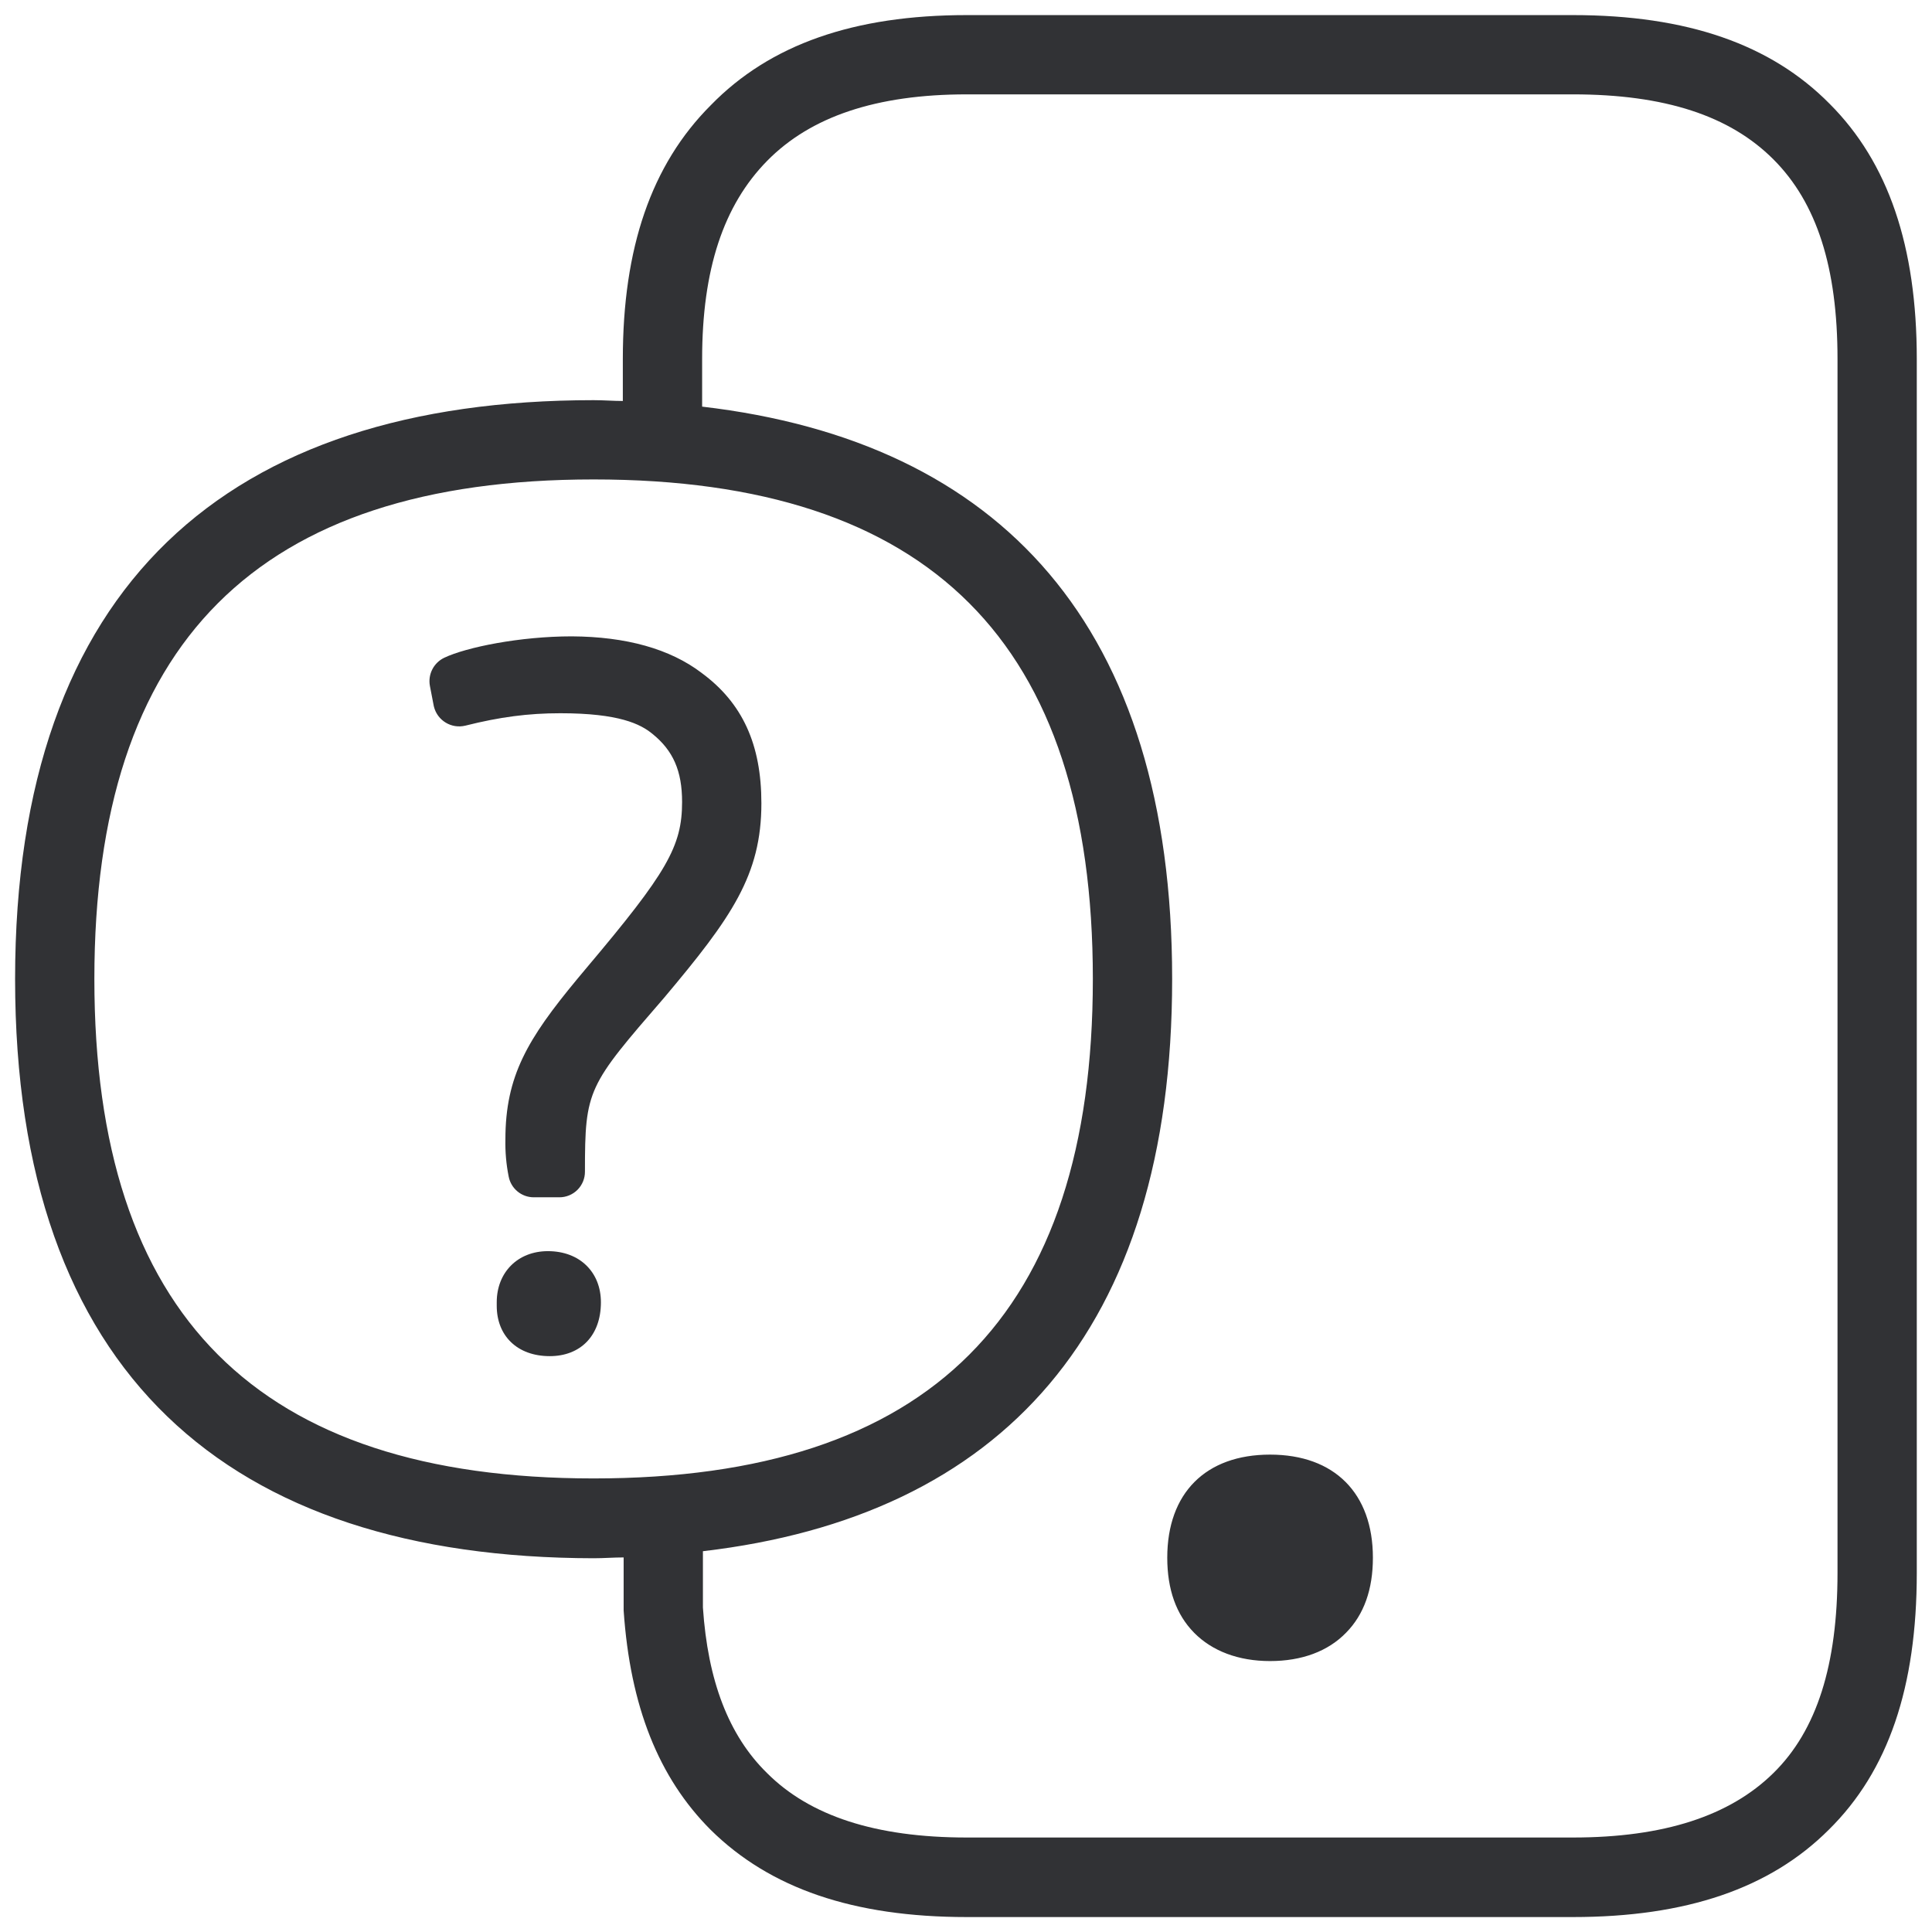
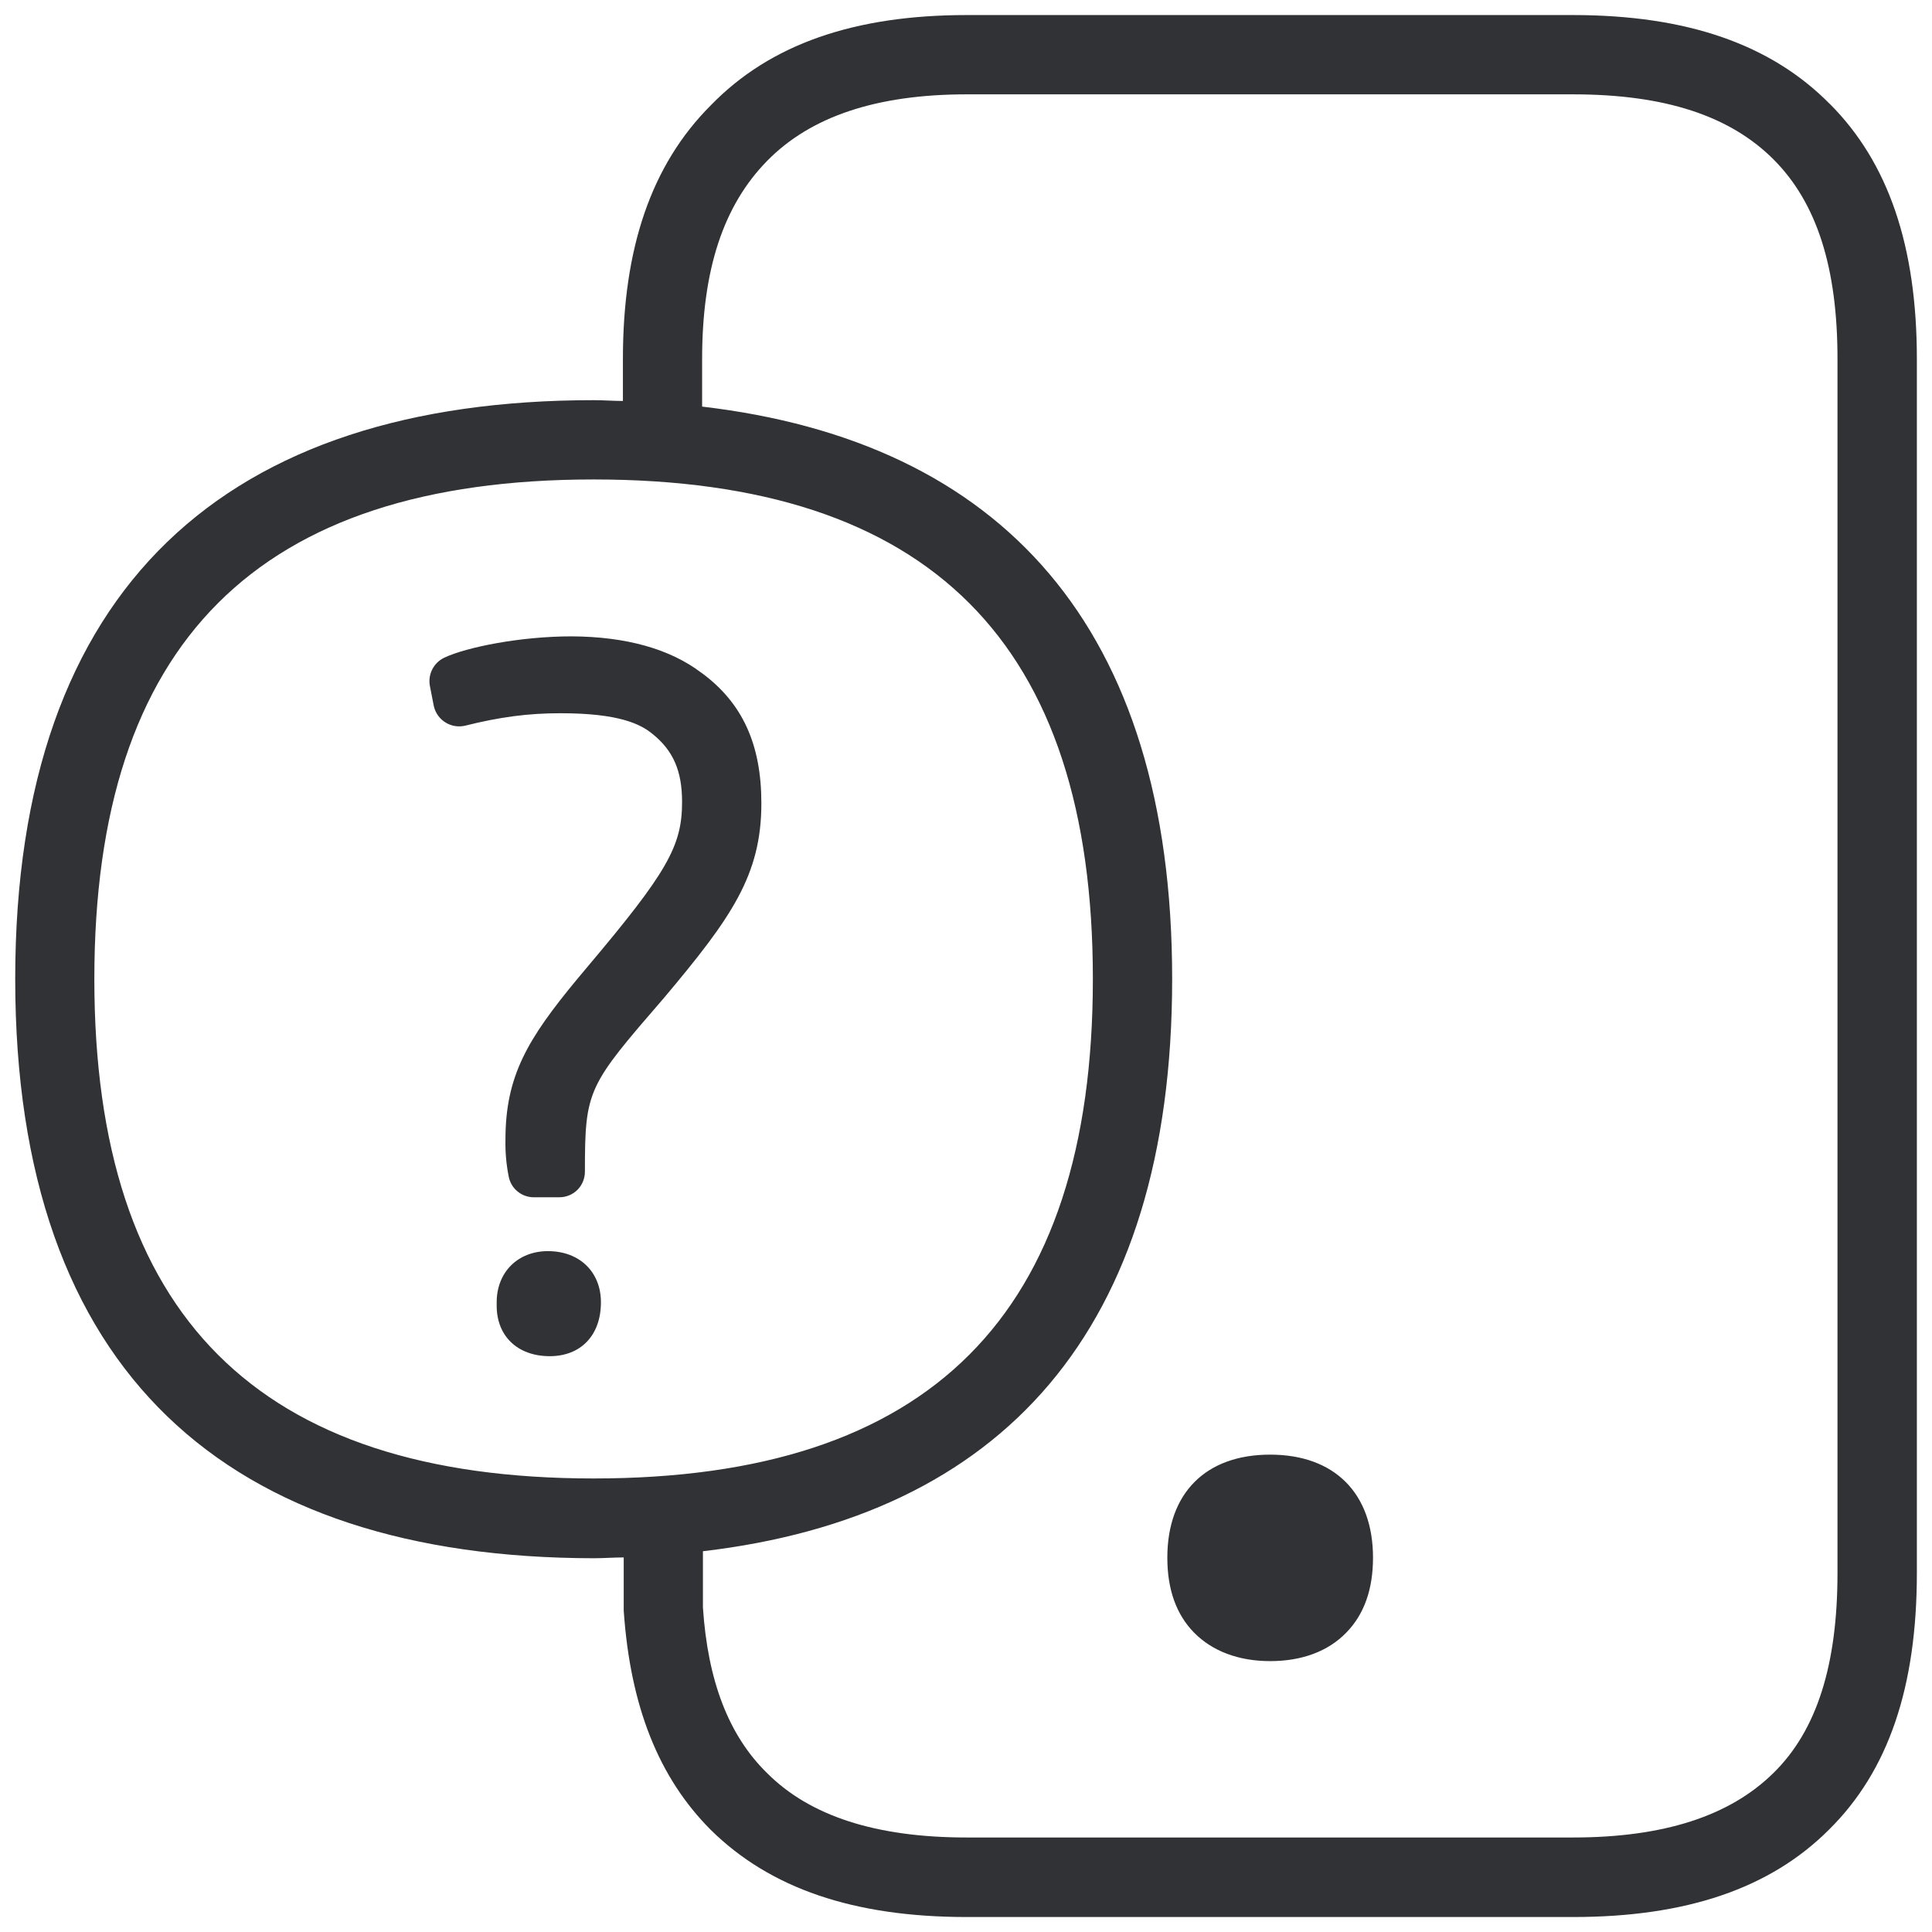
- <svg xmlns="http://www.w3.org/2000/svg" width="64" height="64" viewBox="0 0 64 64">
-   <path d="M18.15 41.446c1.057 0 1.756.699 1.756 1.694 0 1.111-.681 1.784-1.694 1.784-1.076 0-1.757-.673-1.757-1.668v-.116c0-.995.7-1.694 1.694-1.694zm5.09-19.156c1.354.995 1.982 2.367 1.982 4.32 0 2.376-.986 3.784-3.218 6.437-2.537 2.93-2.627 3.038-2.627 5.763a.845.845 0 01-.851.852h-.843a.846.846 0 01-.833-.69 5.64 5.64 0 01-.108-1.228c0-2.098.735-3.326 2.375-5.307l.314-.376c2.662-3.155 3.164-4.025 3.164-5.495 0-1.03-.296-1.703-.986-2.259-.394-.322-1.102-.68-3.047-.68-1.067 0-2.008.125-3.147.411a.862.862 0 01-1.04-.627c0-.009-.008-.027-.008-.036l-.126-.654a.86.86 0 01.475-.932c.735-.35 2.519-.709 4.222-.709 1.802.01 3.254.413 4.303 1.21zm37.63 29.813v-40.21c0-3.021-.681-5.172-2.125-6.615-1.443-1.444-3.594-2.152-6.642-2.152H32.025c-2.994 0-5.172.735-6.615 2.205-1.443 1.47-2.151 3.595-2.151 6.562v1.577c9.895 1.157 15.57 7.279 15.57 18.958 0 11.68-5.675 17.802-15.544 18.958v1.865c.162 2.41.843 4.23 2.125 5.485 1.416 1.417 3.594 2.134 6.615 2.134h20.078c3.021 0 5.2-.717 6.642-2.134 1.444-1.416 2.125-3.594 2.125-6.633zm-41.206-3.128c11.133 0 16.538-5.414 16.538-16.547 0-11.132-5.405-16.546-16.538-16.546S3.126 21.296 3.126 32.428c0 11.133 5.405 16.547 16.538 16.547zM60.61 3.44c1.945 1.945 2.886 4.724 2.886 8.453v40.21c0 3.783-.941 6.562-2.913 8.507-1.945 1.945-4.724 2.895-8.48 2.895H32.025c-3.756 0-6.517-.95-8.48-2.886-1.73-1.73-2.67-4.097-2.886-7.27v-1.757c-.34 0-.654.027-.995.027C7.554 51.601.5 45.506.5 32.43c0-13.052 7.054-19.174 19.164-19.174.34 0 .654.027.968.027v-1.39c0-3.674.941-6.435 2.913-8.407C25.508 1.468 28.296.5 32.025.5h20.078c3.783 0 6.562.968 8.507 2.94zM39.554 54.084c-.591-.6-.887-1.434-.887-2.483 0-2.142 1.273-3.415 3.406-3.415s3.406 1.282 3.406 3.415c0 1.05-.296 1.883-.887 2.483-.6.619-1.47.941-2.519.941-1.049 0-1.918-.331-2.519-.94z" fill="#313235" fill-rule="nonzero" />
+ <svg xmlns="http://www.w3.org/2000/svg" width="24" height="24" viewBox="0 0 24 24">
+   <path d="M6.806 15.542c.397 0 .659.262.659.635 0 .417-.256.67-.635.67-.404 0-.66-.253-.66-.626v-.044c0-.373.263-.635.636-.635zm1.91-7.183c.507.373.742.887.742 1.62 0 .89-.37 1.419-1.207 2.414-.95 1.099-.985 1.139-.985 2.16 0 .179-.14.32-.319.32h-.316a.317.317 0 01-.312-.259 2.115 2.115 0 01-.04-.46c0-.787.275-1.247.89-1.99l.118-.141c.998-1.183 1.186-1.51 1.186-2.06 0-.387-.11-.64-.37-.848-.147-.12-.413-.255-1.142-.255-.4 0-.753.047-1.18.154a.323.323 0 01-.39-.235l-.003-.013-.048-.246a.323.323 0 01.179-.35c.275-.13.944-.265 1.583-.265.675.004 1.22.155 1.613.454zm14.11 11.18V4.459c0-1.132-.255-1.939-.796-2.48-.542-.541-1.348-.807-2.491-.807h-7.53c-1.122 0-1.94.276-2.48.827-.541.552-.807 1.348-.807 2.46v.592c3.71.434 5.839 2.73 5.839 7.11 0 4.38-2.128 6.675-5.829 7.109v.699c.06.904.316 1.587.797 2.057.53.531 1.348.8 2.48.8h7.53c1.133 0 1.95-.269 2.49-.8.542-.53.797-1.348.797-2.487zM7.374 18.366c4.175 0 6.202-2.03 6.202-6.205 0-4.175-2.027-6.205-6.202-6.205s-6.202 2.03-6.202 6.205c0 4.174 2.027 6.205 6.202 6.205zM22.73 1.29c.73.73 1.082 1.771 1.082 3.17v15.079c0 1.418-.353 2.46-1.092 3.19-.73.73-1.772 1.085-3.18 1.085h-7.53c-1.408 0-2.443-.356-3.18-1.082-.648-.649-1.001-1.536-1.082-2.726v-.659c-.128 0-.245.01-.373.01-4.541-.006-7.186-2.292-7.186-7.196 0-4.895 2.645-7.19 7.186-7.19.128 0 .245.01.363.01V4.46c0-1.378.353-2.414 1.093-3.153C9.566.55 10.61.187 12.01.187h7.529c1.418 0 2.46.364 3.19 1.103zm-7.896 18.992c-.222-.226-.333-.538-.333-.931 0-.804.477-1.281 1.277-1.281.8 0 1.278.48 1.278 1.28 0 .394-.111.706-.333.932-.225.232-.551.353-.945.353-.393 0-.719-.125-.944-.353z" fill="#313235" fill-rule="nonzero" />
</svg>
